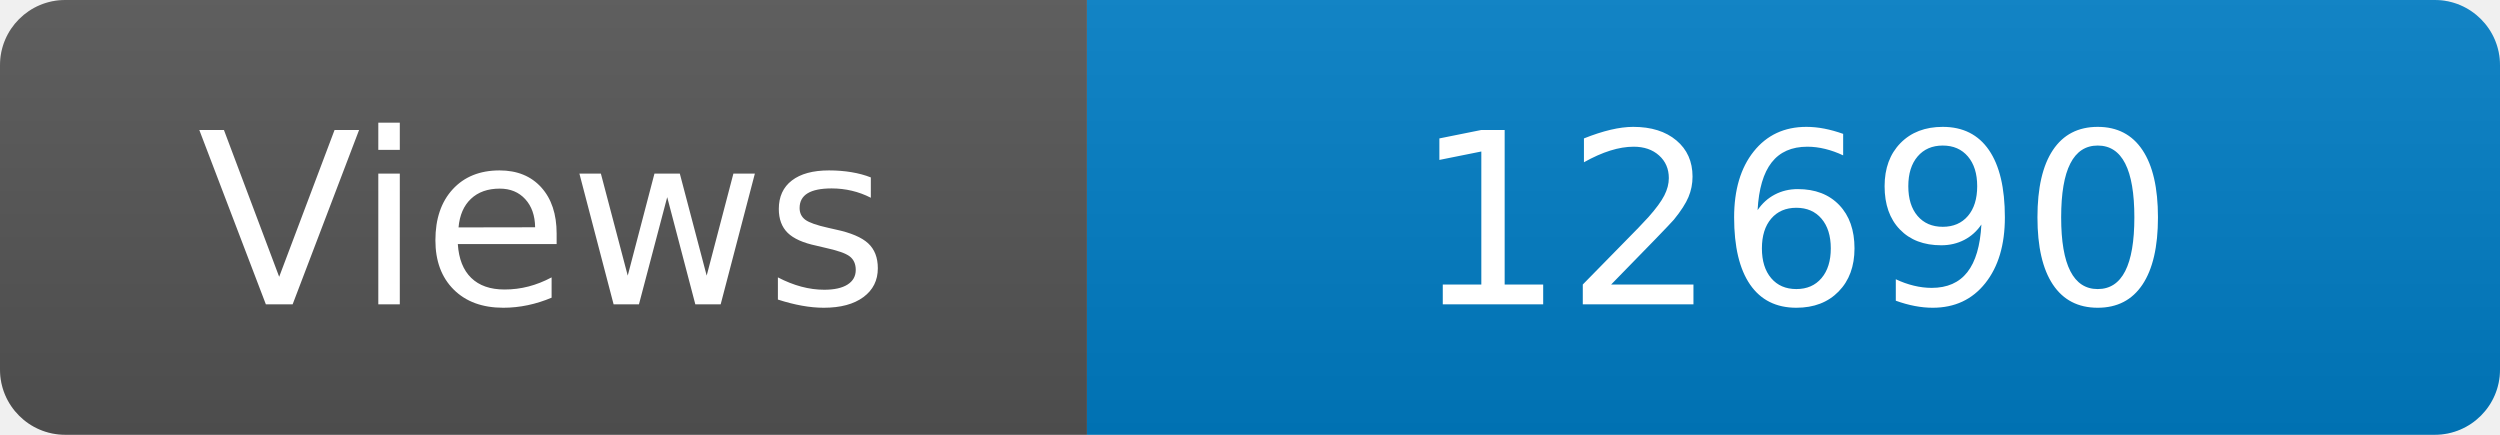
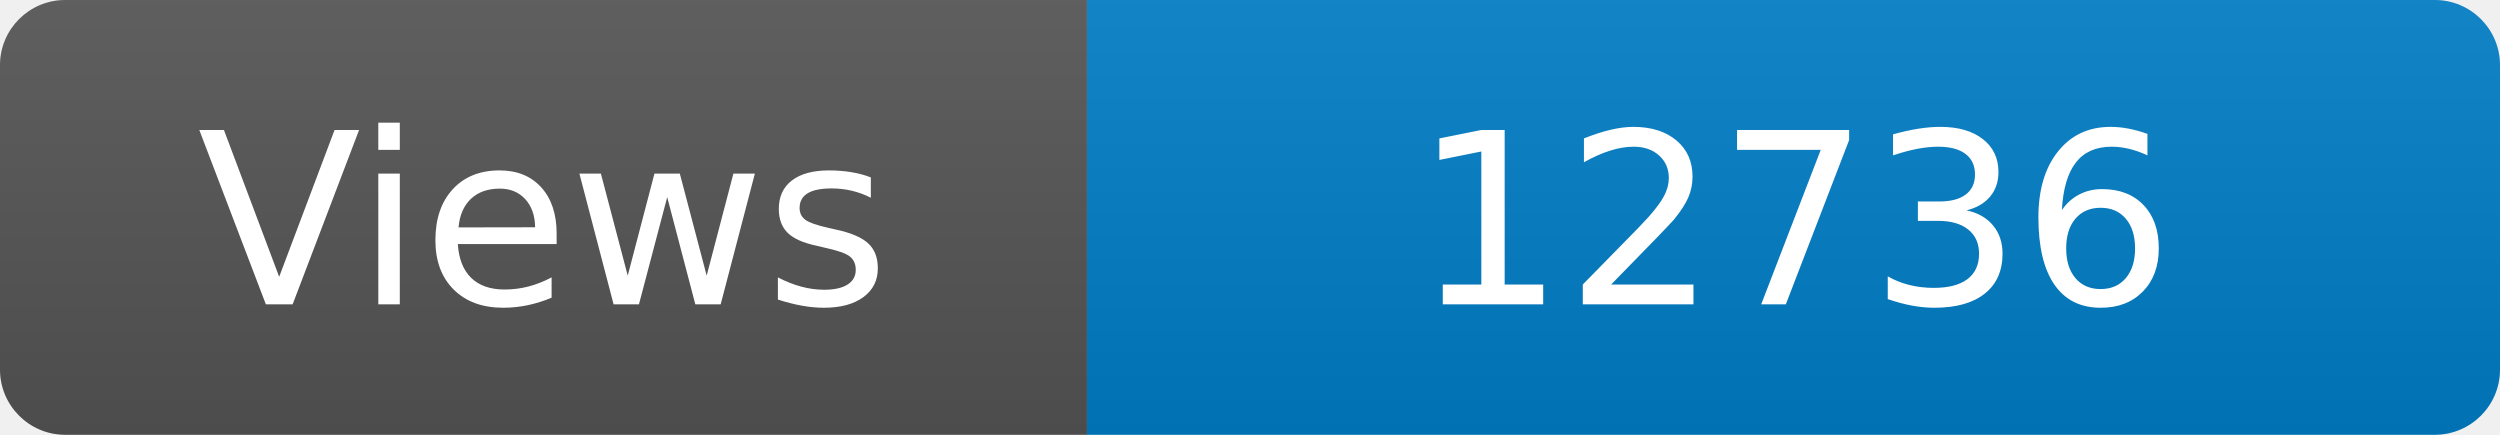
<svg xmlns="http://www.w3.org/2000/svg" width="115" height="20" role="img" aria-label="Maintained?: yes">
  <linearGradient id="s" x2="0" y2="100%">
    <stop offset="0" stop-color="#bbb" stop-opacity=".1" />
    <stop offset="1" stop-opacity=".1" />
  </linearGradient>
  <clipPath id="r">
    <rect width="115" height="20" rx="3" fill="#fff" />
  </clipPath>
  <g clip-path="url(#r)">
    <rect width="50" height="20" fill="#555" />
    <rect x="50" width="160" height="20" fill="#007ec6" />
    <rect width="115" height="20" fill="url(#s)" />
  </g>
  <g fill="#fff" text-anchor="middle" font-family="Verdana,Geneva,DejaVu Sans,sans-serif" font-size="110">
    <text x="250" y="140" transform="scale(.1)" fill="#fff">Views</text>
-     <text x="825" y="140" transform="scale(.1)" fill="#fff">12690</text>
+     <text x="825" y="140" transform="scale(.1)" fill="#fff">12736</text>
  </g>
</svg>
